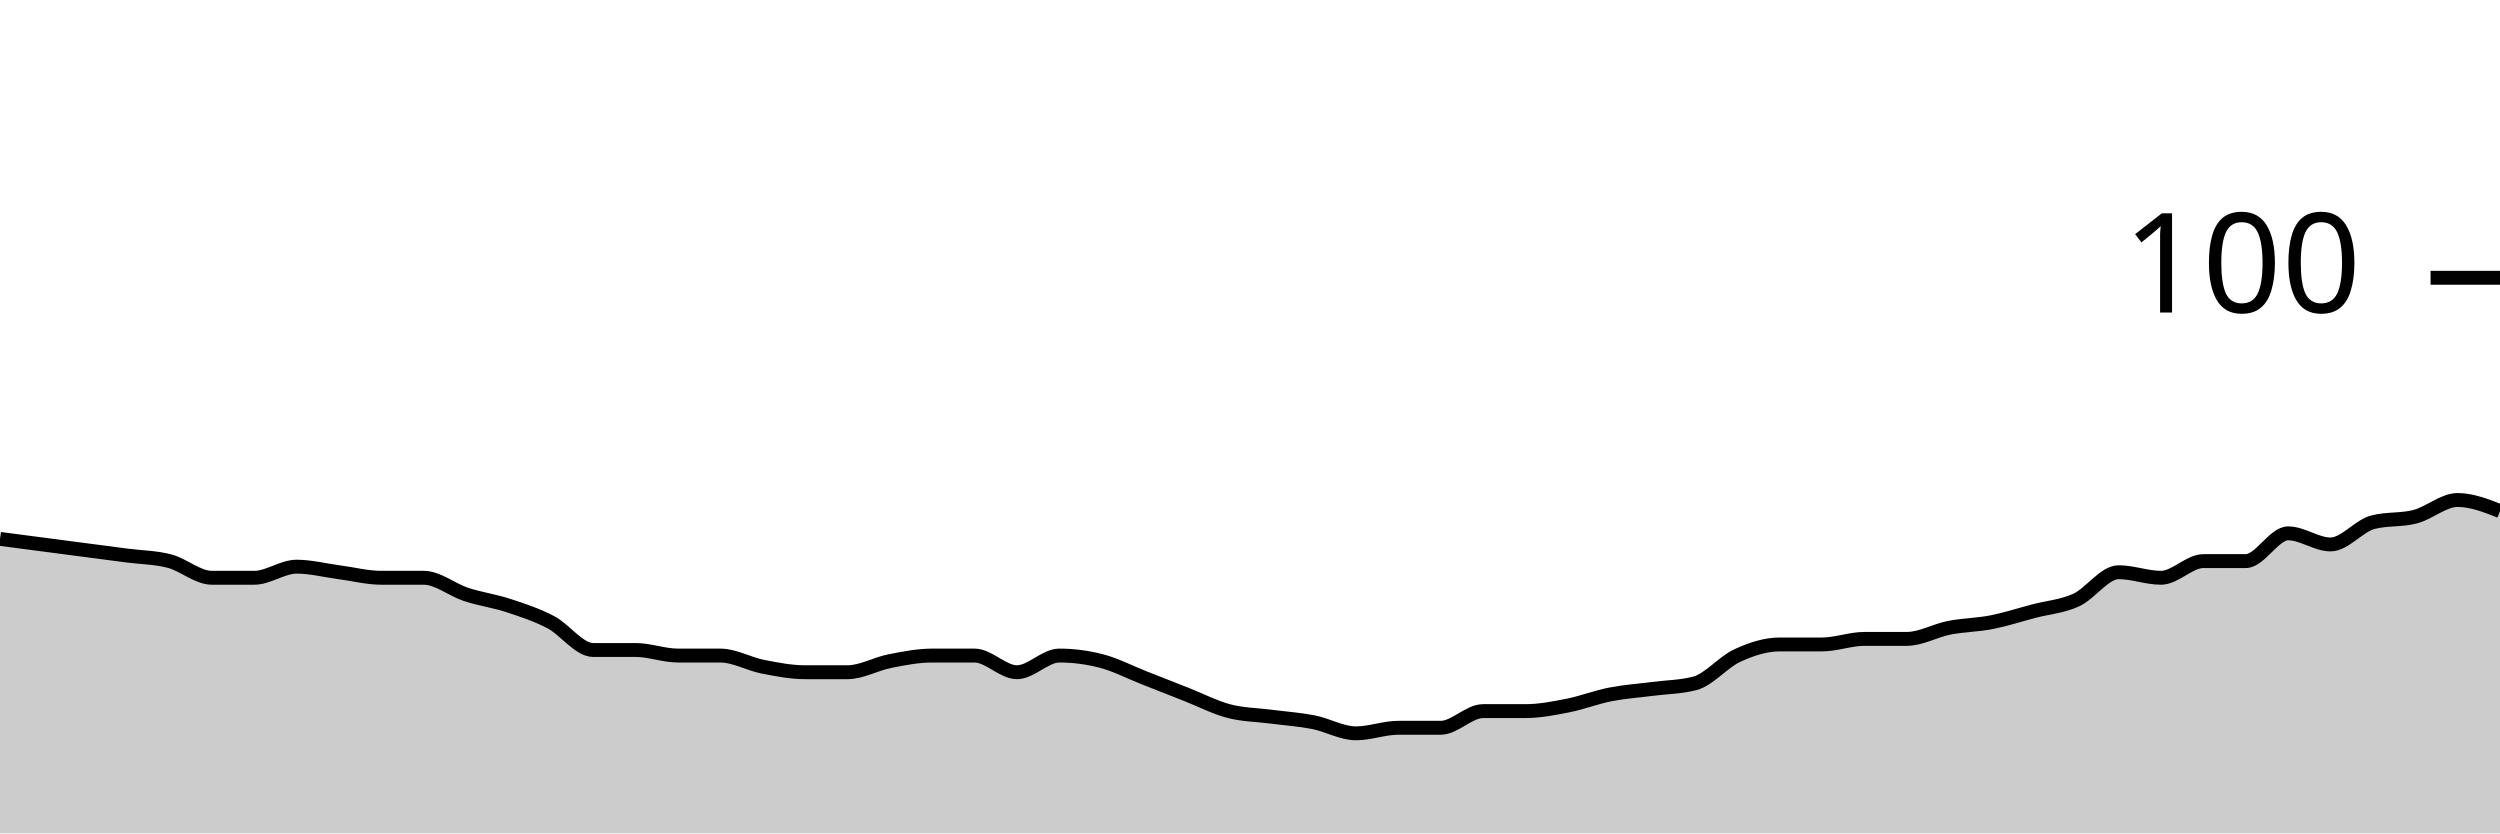
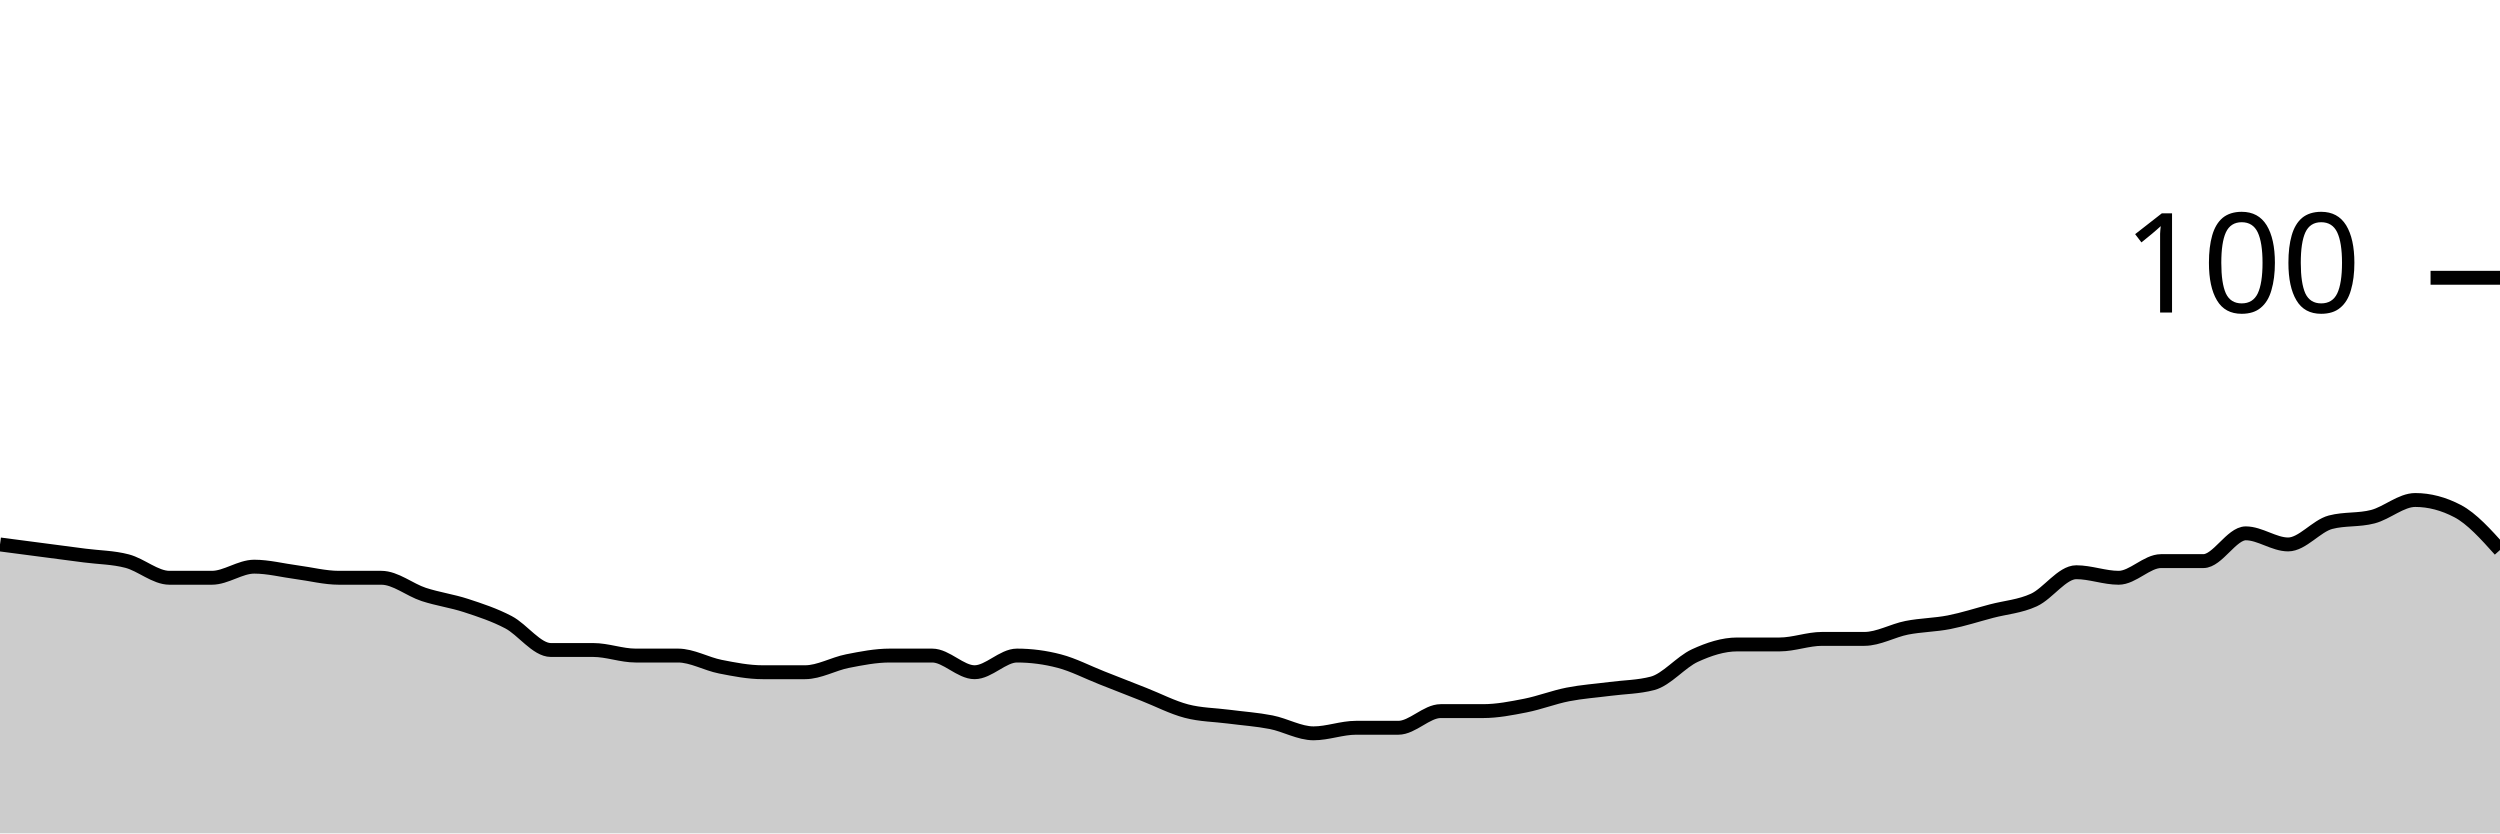
<svg xmlns="http://www.w3.org/2000/svg" viewBox="0 0 180 60">
  <g transform="translate(0,20)">
-     <path class="area" fill="rgba(0, 0, 0, 0.2)" d="M0,18.8C1.017,18.933,2.034,19.067,3.051,19.2C4.068,19.333,5.085,19.467,6.102,19.6C7.119,19.733,8.136,19.867,9.153,20C10.169,20.133,11.186,20.133,12.203,20.4C13.22,20.667,14.237,21.6,15.254,21.6C16.271,21.6,17.288,21.6,18.305,21.6C19.322,21.6,20.339,20.8,21.356,20.8C22.373,20.8,23.39,21.067,24.407,21.2C25.424,21.333,26.441,21.6,27.458,21.6C28.475,21.6,29.492,21.6,30.508,21.6C31.525,21.6,32.542,22.467,33.559,22.8C34.576,23.133,35.593,23.267,36.61,23.6C37.627,23.933,38.644,24.267,39.661,24.8C40.678,25.333,41.695,26.8,42.712,26.8C43.729,26.8,44.746,26.8,45.763,26.8C46.78,26.8,47.797,27.2,48.814,27.2C49.831,27.2,50.847,27.2,51.864,27.2C52.881,27.2,53.898,27.8,54.915,28C55.932,28.2,56.949,28.4,57.966,28.4C58.983,28.4,60,28.4,61.017,28.4C62.034,28.4,63.051,27.8,64.068,27.6C65.085,27.4,66.102,27.2,67.119,27.2C68.136,27.2,69.153,27.2,70.169,27.2C71.186,27.2,72.203,28.4,73.22,28.4C74.237,28.4,75.254,27.2,76.271,27.2C77.288,27.2,78.305,27.333,79.322,27.6C80.339,27.867,81.356,28.4,82.373,28.8C83.39,29.2,84.407,29.6,85.424,30C86.441,30.4,87.458,30.933,88.475,31.2C89.492,31.467,90.508,31.467,91.525,31.6C92.542,31.733,93.559,31.8,94.576,32C95.593,32.2,96.61,32.8,97.627,32.8C98.644,32.8,99.661,32.4,100.678,32.4C101.695,32.4,102.712,32.4,103.729,32.4C104.746,32.4,105.763,31.2,106.78,31.2C107.797,31.2,108.814,31.2,109.831,31.2C110.847,31.2,111.864,31,112.881,30.8C113.898,30.6,114.915,30.2,115.932,30C116.949,29.8,117.966,29.733,118.983,29.6C120,29.467,121.017,29.467,122.034,29.2C123.051,28.933,124.068,27.667,125.085,27.2C126.102,26.733,127.119,26.4,128.136,26.4C129.153,26.4,130.169,26.4,131.186,26.4C132.203,26.4,133.22,26,134.237,26C135.254,26,136.271,26,137.288,26C138.305,26,139.322,25.4,140.339,25.2C141.356,25,142.373,25,143.39,24.8C144.407,24.6,145.424,24.267,146.441,24C147.458,23.733,148.475,23.667,149.492,23.2C150.508,22.733,151.525,21.2,152.542,21.2C153.559,21.2,154.576,21.6,155.593,21.6C156.61,21.6,157.627,20.4,158.644,20.4C159.661,20.4,160.678,20.4,161.695,20.4C162.712,20.4,163.729,18.4,164.746,18.4C165.763,18.4,166.78,19.2,167.797,19.2C168.814,19.2,169.831,17.867,170.847,17.6C171.864,17.333,172.881,17.467,173.898,17.2C174.915,16.933,175.932,16,176.949,16C177.966,16,178.983,16.4,180,16.8L180,40C178.983,40,177.966,40,176.949,40C175.932,40,174.915,40,173.898,40C172.881,40,171.864,40,170.847,40C169.831,40,168.814,40,167.797,40C166.78,40,165.763,40,164.746,40C163.729,40,162.712,40,161.695,40C160.678,40,159.661,40,158.644,40C157.627,40,156.61,40,155.593,40C154.576,40,153.559,40,152.542,40C151.525,40,150.508,40,149.492,40C148.475,40,147.458,40,146.441,40C145.424,40,144.407,40,143.39,40C142.373,40,141.356,40,140.339,40C139.322,40,138.305,40,137.288,40C136.271,40,135.254,40,134.237,40C133.22,40,132.203,40,131.186,40C130.169,40,129.153,40,128.136,40C127.119,40,126.102,40,125.085,40C124.068,40,123.051,40,122.034,40C121.017,40,120,40,118.983,40C117.966,40,116.949,40,115.932,40C114.915,40,113.898,40,112.881,40C111.864,40,110.847,40,109.831,40C108.814,40,107.797,40,106.78,40C105.763,40,104.746,40,103.729,40C102.712,40,101.695,40,100.678,40C99.661,40,98.644,40,97.627,40C96.61,40,95.593,40,94.576,40C93.559,40,92.542,40,91.525,40C90.508,40,89.492,40,88.475,40C87.458,40,86.441,40,85.424,40C84.407,40,83.39,40,82.373,40C81.356,40,80.339,40,79.322,40C78.305,40,77.288,40,76.271,40C75.254,40,74.237,40,73.22,40C72.203,40,71.186,40,70.169,40C69.153,40,68.136,40,67.119,40C66.102,40,65.085,40,64.068,40C63.051,40,62.034,40,61.017,40C60,40,58.983,40,57.966,40C56.949,40,55.932,40,54.915,40C53.898,40,52.881,40,51.864,40C50.847,40,49.831,40,48.814,40C47.797,40,46.78,40,45.763,40C44.746,40,43.729,40,42.712,40C41.695,40,40.678,40,39.661,40C38.644,40,37.627,40,36.61,40C35.593,40,34.576,40,33.559,40C32.542,40,31.525,40,30.508,40C29.492,40,28.475,40,27.458,40C26.441,40,25.424,40,24.407,40C23.39,40,22.373,40,21.356,40C20.339,40,19.322,40,18.305,40C17.288,40,16.271,40,15.254,40C14.237,40,13.22,40,12.203,40C11.186,40,10.169,40,9.153,40C8.136,40,7.119,40,6.102,40C5.085,40,4.068,40,3.051,40C2.034,40,1.017,40,0,40Z" />
-     <path class="line" stroke="black" fill="none" d="M0,18.8C1.017,18.933,2.034,19.067,3.051,19.2C4.068,19.333,5.085,19.467,6.102,19.6C7.119,19.733,8.136,19.867,9.153,20C10.169,20.133,11.186,20.133,12.203,20.4C13.22,20.667,14.237,21.6,15.254,21.6C16.271,21.6,17.288,21.6,18.305,21.6C19.322,21.6,20.339,20.8,21.356,20.8C22.373,20.8,23.39,21.067,24.407,21.2C25.424,21.333,26.441,21.6,27.458,21.6C28.475,21.6,29.492,21.6,30.508,21.6C31.525,21.6,32.542,22.467,33.559,22.8C34.576,23.133,35.593,23.267,36.61,23.6C37.627,23.933,38.644,24.267,39.661,24.8C40.678,25.333,41.695,26.8,42.712,26.8C43.729,26.8,44.746,26.8,45.763,26.8C46.78,26.8,47.797,27.2,48.814,27.2C49.831,27.2,50.847,27.2,51.864,27.2C52.881,27.2,53.898,27.8,54.915,28C55.932,28.2,56.949,28.4,57.966,28.4C58.983,28.4,60,28.4,61.017,28.4C62.034,28.4,63.051,27.8,64.068,27.6C65.085,27.4,66.102,27.2,67.119,27.2C68.136,27.2,69.153,27.2,70.169,27.2C71.186,27.2,72.203,28.4,73.22,28.4C74.237,28.4,75.254,27.2,76.271,27.2C77.288,27.2,78.305,27.333,79.322,27.6C80.339,27.867,81.356,28.4,82.373,28.8C83.39,29.2,84.407,29.6,85.424,30C86.441,30.4,87.458,30.933,88.475,31.2C89.492,31.467,90.508,31.467,91.525,31.6C92.542,31.733,93.559,31.8,94.576,32C95.593,32.2,96.61,32.8,97.627,32.8C98.644,32.8,99.661,32.4,100.678,32.4C101.695,32.4,102.712,32.4,103.729,32.4C104.746,32.4,105.763,31.2,106.78,31.2C107.797,31.2,108.814,31.2,109.831,31.2C110.847,31.2,111.864,31,112.881,30.8C113.898,30.6,114.915,30.2,115.932,30C116.949,29.8,117.966,29.733,118.983,29.6C120,29.467,121.017,29.467,122.034,29.2C123.051,28.933,124.068,27.667,125.085,27.2C126.102,26.733,127.119,26.4,128.136,26.4C129.153,26.4,130.169,26.4,131.186,26.4C132.203,26.4,133.22,26,134.237,26C135.254,26,136.271,26,137.288,26C138.305,26,139.322,25.4,140.339,25.2C141.356,25,142.373,25,143.39,24.8C144.407,24.6,145.424,24.267,146.441,24C147.458,23.733,148.475,23.667,149.492,23.2C150.508,22.733,151.525,21.2,152.542,21.2C153.559,21.2,154.576,21.6,155.593,21.6C156.61,21.6,157.627,20.4,158.644,20.4C159.661,20.4,160.678,20.4,161.695,20.4C162.712,20.4,163.729,18.4,164.746,18.4C165.763,18.4,166.78,19.2,167.797,19.2C168.814,19.2,169.831,17.867,170.847,17.6C171.864,17.333,172.881,17.467,173.898,17.2C174.915,16.933,175.932,16,176.949,16C177.966,16,178.983,16.4,180,16.8" />
+     <path class="area" fill="rgba(0, 0, 0, 0.2)" d="M0,19.2C1.017,19.333,2.034,19.467,3.051,19.6C4.068,19.733,5.085,19.867,6.102,20C7.119,20.133,8.136,20.133,9.153,20.4C10.169,20.667,11.186,21.6,12.203,21.6C13.22,21.6,14.237,21.6,15.254,21.6C16.271,21.6,17.288,20.8,18.305,20.8C19.322,20.8,20.339,21.067,21.356,21.2C22.373,21.333,23.39,21.6,24.407,21.6C25.424,21.6,26.441,21.6,27.458,21.6C28.475,21.6,29.492,22.467,30.508,22.8C31.525,23.133,32.542,23.267,33.559,23.6C34.576,23.933,35.593,24.267,36.61,24.8C37.627,25.333,38.644,26.8,39.661,26.8C40.678,26.8,41.695,26.8,42.712,26.8C43.729,26.8,44.746,27.2,45.763,27.2C46.78,27.2,47.797,27.2,48.814,27.2C49.831,27.2,50.847,27.8,51.864,28C52.881,28.2,53.898,28.4,54.915,28.4C55.932,28.4,56.949,28.4,57.966,28.4C58.983,28.4,60,27.8,61.017,27.6C62.034,27.4,63.051,27.2,64.068,27.2C65.085,27.2,66.102,27.2,67.119,27.2C68.136,27.2,69.153,28.4,70.169,28.4C71.186,28.4,72.203,27.2,73.22,27.2C74.237,27.2,75.254,27.333,76.271,27.6C77.288,27.867,78.305,28.4,79.322,28.8C80.339,29.2,81.356,29.6,82.373,30C83.39,30.4,84.407,30.933,85.424,31.2C86.441,31.467,87.458,31.467,88.475,31.6C89.492,31.733,90.508,31.8,91.525,32C92.542,32.2,93.559,32.8,94.576,32.8C95.593,32.8,96.61,32.4,97.627,32.4C98.644,32.4,99.661,32.4,100.678,32.4C101.695,32.4,102.712,31.2,103.729,31.2C104.746,31.2,105.763,31.2,106.78,31.2C107.797,31.2,108.814,31,109.831,30.8C110.847,30.6,111.864,30.2,112.881,30C113.898,29.8,114.915,29.733,115.932,29.6C116.949,29.467,117.966,29.467,118.983,29.2C120,28.933,121.017,27.667,122.034,27.2C123.051,26.733,124.068,26.4,125.085,26.4C126.102,26.4,127.119,26.4,128.136,26.4C129.153,26.4,130.169,26,131.186,26C132.203,26,133.22,26,134.237,26C135.254,26,136.271,25.4,137.288,25.2C138.305,25,139.322,25,140.339,24.8C141.356,24.6,142.373,24.267,143.39,24C144.407,23.733,145.424,23.667,146.441,23.2C147.458,22.733,148.475,21.2,149.492,21.2C150.508,21.2,151.525,21.6,152.542,21.6C153.559,21.6,154.576,20.4,155.593,20.4C156.61,20.4,157.627,20.4,158.644,20.4C159.661,20.4,160.678,18.4,161.695,18.4C162.712,18.4,163.729,19.2,164.746,19.2C165.763,19.2,166.78,17.867,167.797,17.6C168.814,17.333,169.831,17.467,170.847,17.2C171.864,16.933,172.881,16,173.898,16C174.915,16,175.932,16.267,176.949,16.8C177.966,17.333,178.983,18.467,180,19.6L180,40C178.983,40,177.966,40,176.949,40C175.932,40,174.915,40,173.898,40C172.881,40,171.864,40,170.847,40C169.831,40,168.814,40,167.797,40C166.78,40,165.763,40,164.746,40C163.729,40,162.712,40,161.695,40C160.678,40,159.661,40,158.644,40C157.627,40,156.61,40,155.593,40C154.576,40,153.559,40,152.542,40C151.525,40,150.508,40,149.492,40C148.475,40,147.458,40,146.441,40C145.424,40,144.407,40,143.39,40C142.373,40,141.356,40,140.339,40C139.322,40,138.305,40,137.288,40C136.271,40,135.254,40,134.237,40C133.22,40,132.203,40,131.186,40C130.169,40,129.153,40,128.136,40C127.119,40,126.102,40,125.085,40C124.068,40,123.051,40,122.034,40C121.017,40,120,40,118.983,40C117.966,40,116.949,40,115.932,40C114.915,40,113.898,40,112.881,40C111.864,40,110.847,40,109.831,40C108.814,40,107.797,40,106.78,40C105.763,40,104.746,40,103.729,40C102.712,40,101.695,40,100.678,40C99.661,40,98.644,40,97.627,40C96.61,40,95.593,40,94.576,40C93.559,40,92.542,40,91.525,40C90.508,40,89.492,40,88.475,40C87.458,40,86.441,40,85.424,40C84.407,40,83.39,40,82.373,40C81.356,40,80.339,40,79.322,40C78.305,40,77.288,40,76.271,40C75.254,40,74.237,40,73.22,40C72.203,40,71.186,40,70.169,40C69.153,40,68.136,40,67.119,40C66.102,40,65.085,40,64.068,40C63.051,40,62.034,40,61.017,40C60,40,58.983,40,57.966,40C56.949,40,55.932,40,54.915,40C53.898,40,52.881,40,51.864,40C50.847,40,49.831,40,48.814,40C47.797,40,46.78,40,45.763,40C44.746,40,43.729,40,42.712,40C41.695,40,40.678,40,39.661,40C38.644,40,37.627,40,36.61,40C35.593,40,34.576,40,33.559,40C32.542,40,31.525,40,30.508,40C29.492,40,28.475,40,27.458,40C26.441,40,25.424,40,24.407,40C23.39,40,22.373,40,21.356,40C20.339,40,19.322,40,18.305,40C17.288,40,16.271,40,15.254,40C14.237,40,13.22,40,12.203,40C11.186,40,10.169,40,9.153,40C8.136,40,7.119,40,6.102,40C5.085,40,4.068,40,3.051,40C2.034,40,1.017,40,0,40Z" />
+     <path class="line" stroke="black" fill="none" d="M0,19.2C1.017,19.333,2.034,19.467,3.051,19.6C4.068,19.733,5.085,19.867,6.102,20C7.119,20.133,8.136,20.133,9.153,20.4C10.169,20.667,11.186,21.6,12.203,21.6C13.22,21.6,14.237,21.6,15.254,21.6C16.271,21.6,17.288,20.8,18.305,20.8C19.322,20.8,20.339,21.067,21.356,21.2C22.373,21.333,23.39,21.6,24.407,21.6C25.424,21.6,26.441,21.6,27.458,21.6C28.475,21.6,29.492,22.467,30.508,22.8C31.525,23.133,32.542,23.267,33.559,23.6C34.576,23.933,35.593,24.267,36.61,24.8C37.627,25.333,38.644,26.8,39.661,26.8C40.678,26.8,41.695,26.8,42.712,26.8C43.729,26.8,44.746,27.2,45.763,27.2C46.78,27.2,47.797,27.2,48.814,27.2C49.831,27.2,50.847,27.8,51.864,28C52.881,28.2,53.898,28.4,54.915,28.4C55.932,28.4,56.949,28.4,57.966,28.4C58.983,28.4,60,27.8,61.017,27.6C62.034,27.4,63.051,27.2,64.068,27.2C65.085,27.2,66.102,27.2,67.119,27.2C68.136,27.2,69.153,28.4,70.169,28.4C71.186,28.4,72.203,27.2,73.22,27.2C74.237,27.2,75.254,27.333,76.271,27.6C77.288,27.867,78.305,28.4,79.322,28.8C80.339,29.2,81.356,29.6,82.373,30C83.39,30.4,84.407,30.933,85.424,31.2C86.441,31.467,87.458,31.467,88.475,31.6C89.492,31.733,90.508,31.8,91.525,32C92.542,32.2,93.559,32.8,94.576,32.8C95.593,32.8,96.61,32.4,97.627,32.4C98.644,32.4,99.661,32.4,100.678,32.4C101.695,32.4,102.712,31.2,103.729,31.2C104.746,31.2,105.763,31.2,106.78,31.2C107.797,31.2,108.814,31,109.831,30.8C110.847,30.6,111.864,30.2,112.881,30C113.898,29.8,114.915,29.733,115.932,29.6C116.949,29.467,117.966,29.467,118.983,29.2C120,28.933,121.017,27.667,122.034,27.2C123.051,26.733,124.068,26.4,125.085,26.4C126.102,26.4,127.119,26.4,128.136,26.4C129.153,26.4,130.169,26,131.186,26C132.203,26,133.22,26,134.237,26C135.254,26,136.271,25.4,137.288,25.2C138.305,25,139.322,25,140.339,24.8C141.356,24.6,142.373,24.267,143.39,24C144.407,23.733,145.424,23.667,146.441,23.2C147.458,22.733,148.475,21.2,149.492,21.2C150.508,21.2,151.525,21.6,152.542,21.6C153.559,21.6,154.576,20.4,155.593,20.4C156.61,20.4,157.627,20.4,158.644,20.4C159.661,20.4,160.678,18.4,161.695,18.4C162.712,18.4,163.729,19.2,164.746,19.2C165.763,19.2,166.78,17.867,167.797,17.6C168.814,17.333,169.831,17.467,170.847,17.2C171.864,16.933,172.881,16,173.898,16C174.915,16,175.932,16.267,176.949,16.8C177.966,17.333,178.983,18.467,180,19.6" />
    <path class="axis-ceiling" stroke-width="1" stroke="black" fill="none" d="M175,0L180,0" />
    <text class="axis-ceiling-label" font-family="sans-serif" text-anchor="end" font-size="10px" x="170" y="2.5">100</text>
  </g>
</svg>
